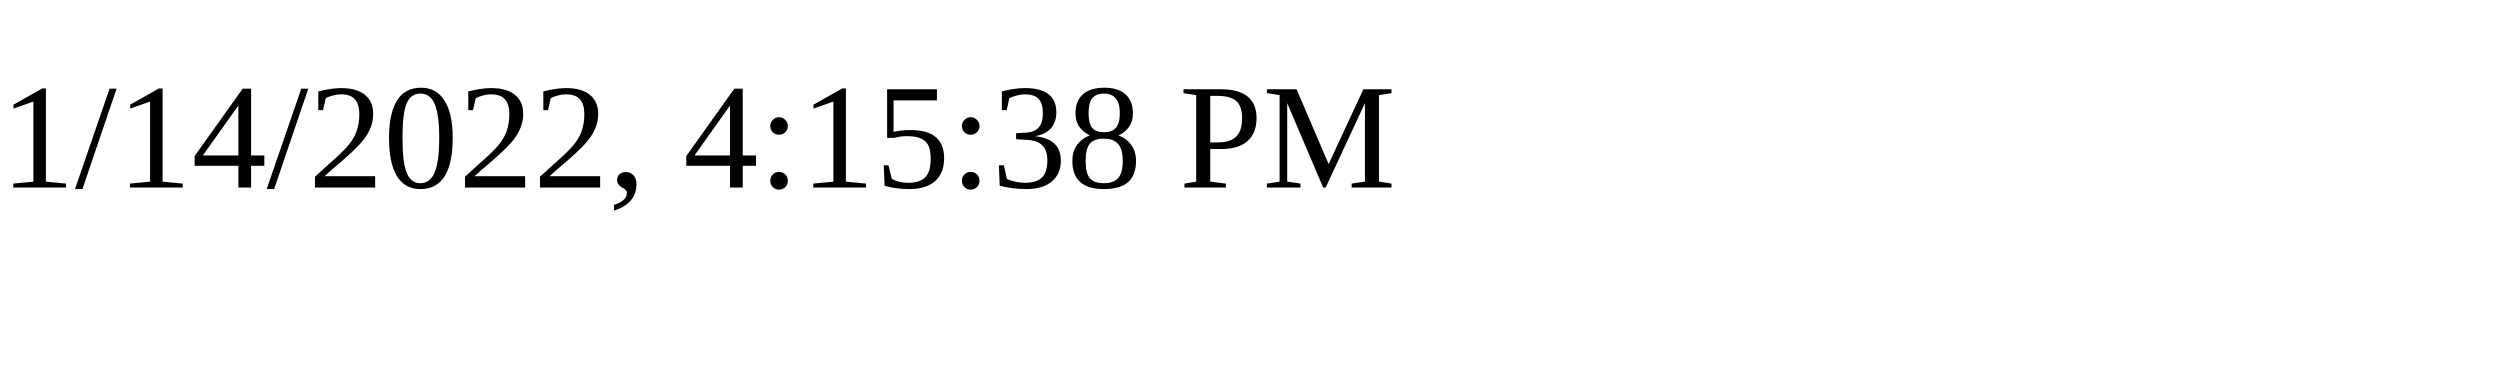
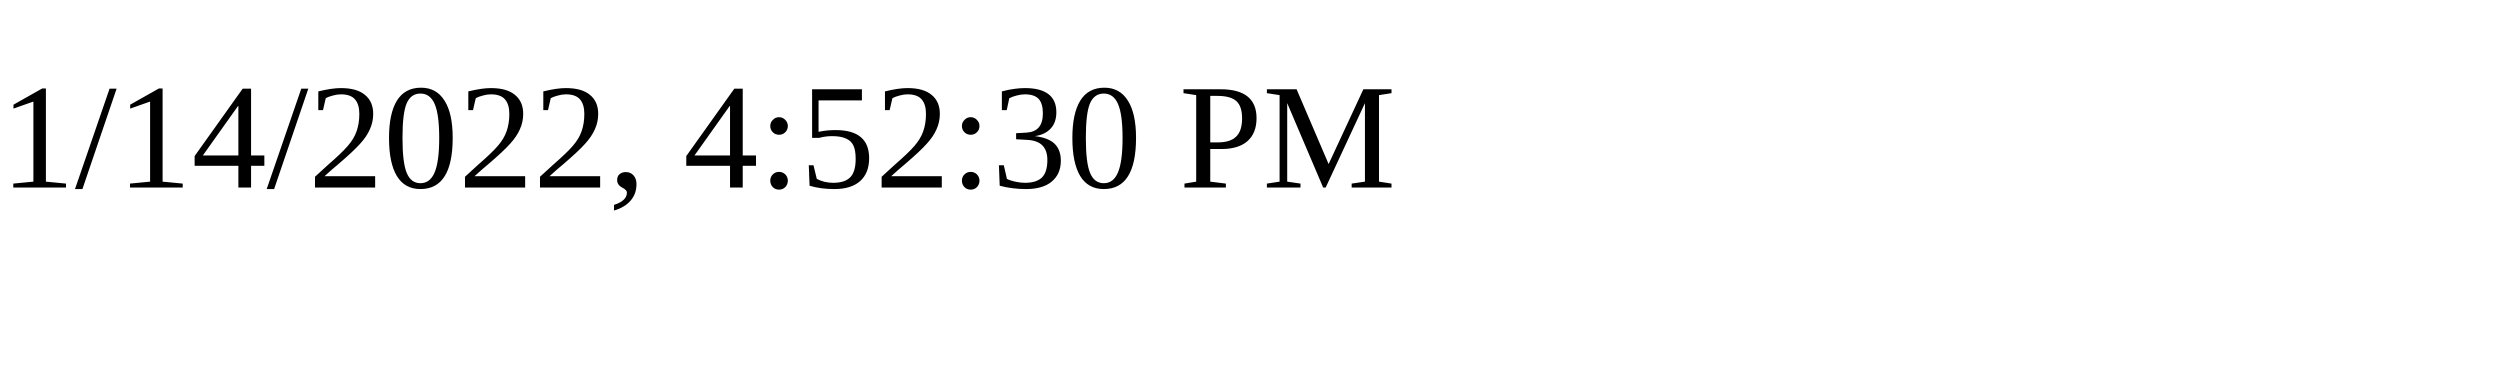
<svg xmlns="http://www.w3.org/2000/svg" height="30" width="200">
-   <text x="0" y="15">1/14/2022, 4:15:38 PM</text>
+   <text x="0" y="15">1/14/2022, 4:52:30 PM</text>
</svg>
